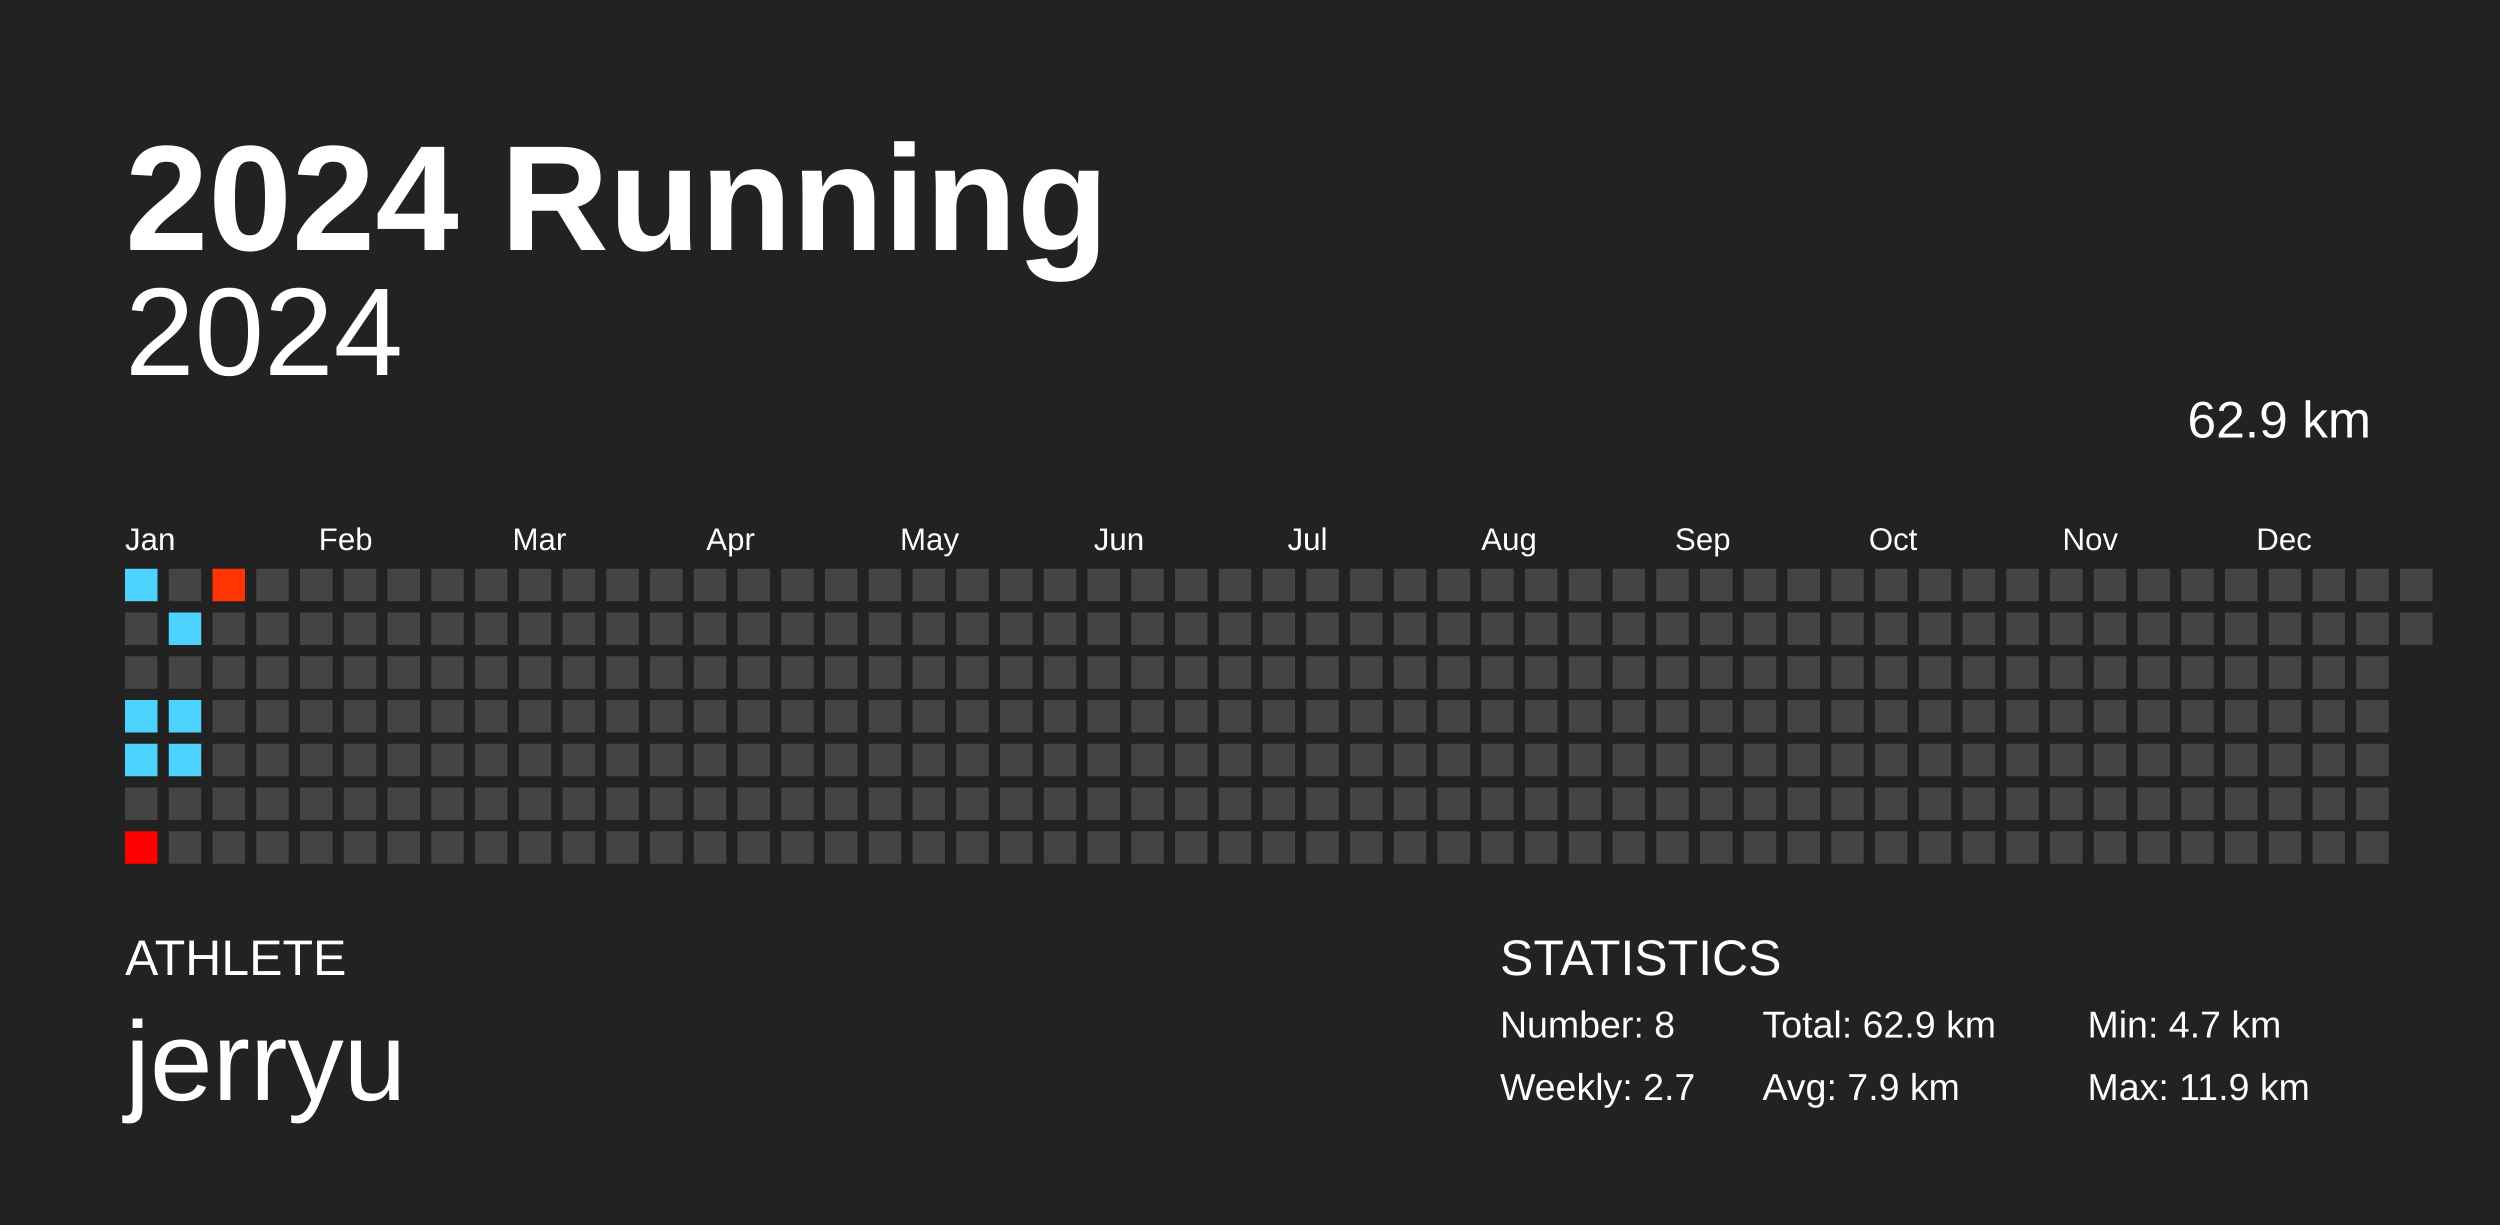
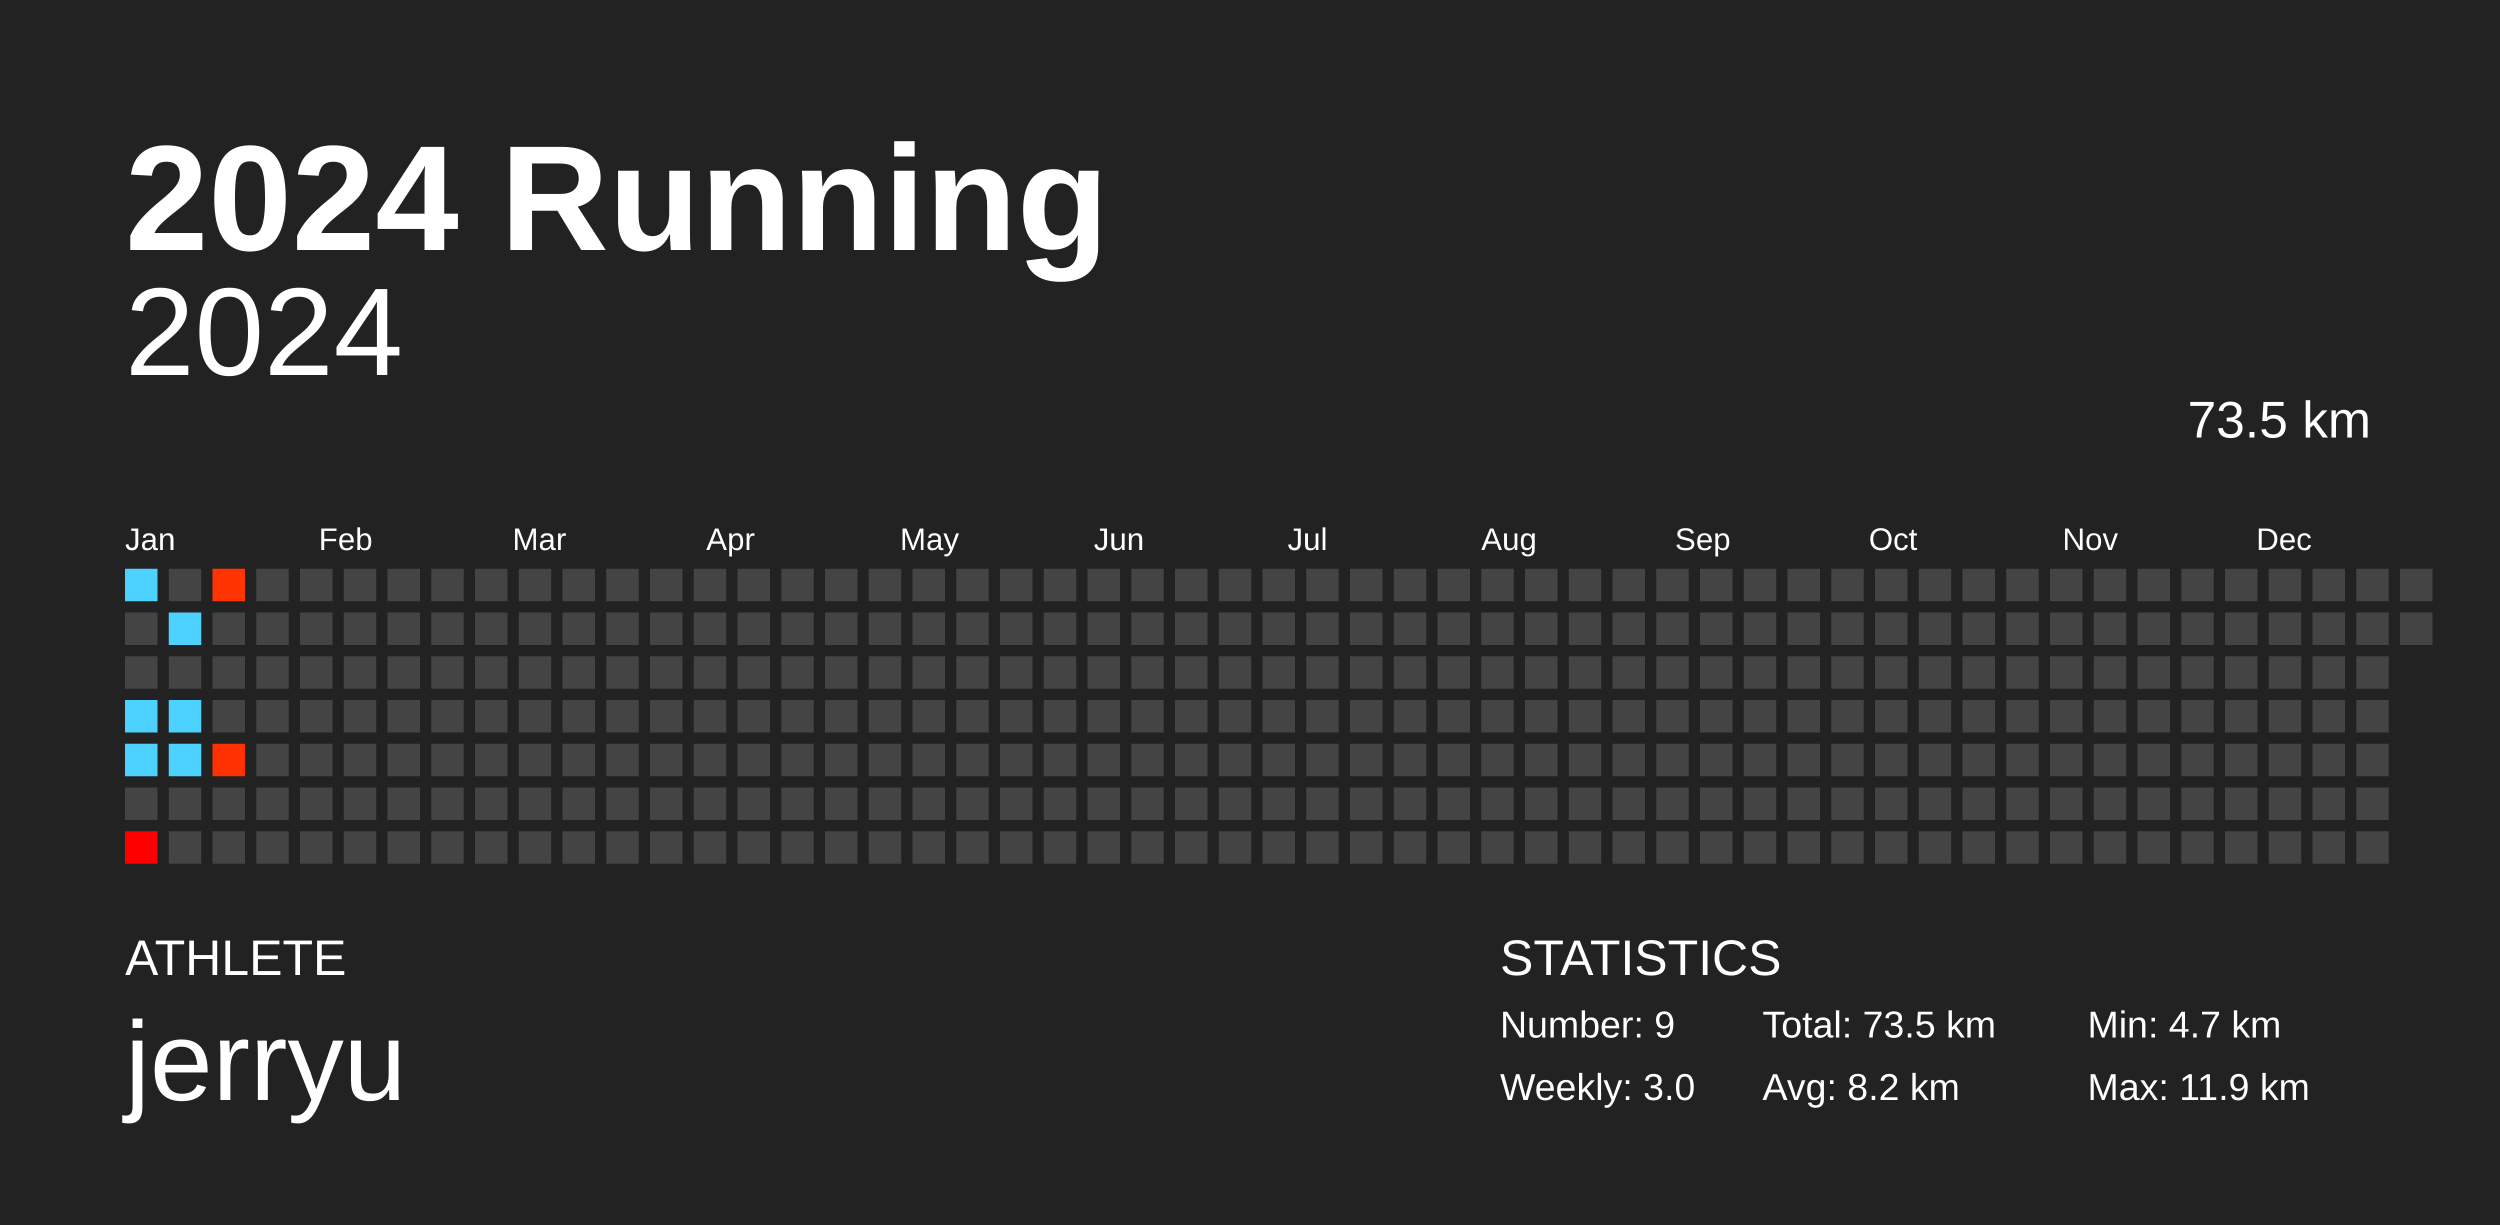
<svg xmlns="http://www.w3.org/2000/svg" baseProfile="full" height="98mm" version="1.1" viewBox="0,0,200,98" width="200mm">
  <defs />
  <rect fill="#222222" height="98" width="200" x="0" y="0" />
  <text fill="#FFFFFF" style="font-size:12px; font-family:Arial; font-weight:bold;" x="10" y="20">2024 Running</text>
  <text fill="#FFFFFF" style="font-size:4px; font-family:Arial" x="10" y="78">ATHLETE</text>
  <text fill="#FFFFFF" style="font-size:9px; font-family:Arial" x="10" y="88">jerryu</text>
  <text fill="#FFFFFF" style="font-size:4px; font-family:Arial" x="120" y="78">STATISTICS</text>
-   <text fill="#FFFFFF" style="font-size:3px; font-family:Arial" x="120" y="83">Number: 8</text>
-   <text fill="#FFFFFF" style="font-size:3px; font-family:Arial" x="120" y="88">Weekly: 2.7</text>
-   <text fill="#FFFFFF" style="font-size:3px; font-family:Arial" x="141" y="83">Total: 62.9 km</text>
-   <text fill="#FFFFFF" style="font-size:3px; font-family:Arial" x="141" y="88">Avg: 7.9 km</text>
+   <text fill="#FFFFFF" style="font-size:3px; font-family:Arial" x="120" y="83">Number: 9</text>
+   <text fill="#FFFFFF" style="font-size:3px; font-family:Arial" x="120" y="88">Weekly: 3.0</text>
+   <text fill="#FFFFFF" style="font-size:3px; font-family:Arial" x="141" y="83">Total: 73.5 km</text>
+   <text fill="#FFFFFF" style="font-size:3px; font-family:Arial" x="141" y="88">Avg: 8.2 km</text>
  <text fill="#FFFFFF" style="font-size:3px; font-family:Arial" x="167" y="83">Min: 4.7 km</text>
  <text fill="#FFFFFF" style="font-size:3px; font-family:Arial" x="167" y="88">Max: 11.9 km</text>
  <text alignment-baseline="hanging" fill="#FFFFFF" style="font-size:10.0px; font-family:Arial;" x="10" y="30">2024</text>
-   <text alignment-baseline="hanging" fill="#FFFFFF" style="font-size:4.125px; font-family:Arial;" x="175" y="35">62.9 km</text>
+   <text alignment-baseline="hanging" fill="#FFFFFF" style="font-size:4.125px; font-family:Arial;" x="175" y="35">73.5 km</text>
  <text fill="#FFFFFF" style="font-size:2.5px; font-family:Arial" x="10.0" y="44">Jan</text>
  <text fill="#FFFFFF" style="font-size:2.5px; font-family:Arial" x="25.5" y="44">Feb</text>
  <text fill="#FFFFFF" style="font-size:2.5px; font-family:Arial" x="41.0" y="44">Mar</text>
  <text fill="#FFFFFF" style="font-size:2.5px; font-family:Arial" x="56.5" y="44">Apr</text>
  <text fill="#FFFFFF" style="font-size:2.5px; font-family:Arial" x="72.0" y="44">May</text>
  <text fill="#FFFFFF" style="font-size:2.5px; font-family:Arial" x="87.5" y="44">Jun</text>
  <text fill="#FFFFFF" style="font-size:2.5px; font-family:Arial" x="103.0" y="44">Jul</text>
  <text fill="#FFFFFF" style="font-size:2.5px; font-family:Arial" x="118.5" y="44">Aug</text>
  <text fill="#FFFFFF" style="font-size:2.5px; font-family:Arial" x="134.0" y="44">Sep</text>
  <text fill="#FFFFFF" style="font-size:2.5px; font-family:Arial" x="149.5" y="44">Oct</text>
  <text fill="#FFFFFF" style="font-size:2.5px; font-family:Arial" x="165.0" y="44">Nov</text>
  <text fill="#FFFFFF" style="font-size:2.5px; font-family:Arial" x="180.5" y="44">Dec</text>
  <rect fill="#4dd2ff" height="2.6" width="2.6" x="10.0" y="45.5" />
  <rect fill="#444444" height="2.6" width="2.6" x="10.0" y="49.0" />
  <rect fill="#444444" height="2.6" width="2.6" x="10.0" y="52.5" />
  <rect fill="#4dd2ff" height="2.6" width="2.6" x="10.0" y="56.0" />
  <rect fill="#4dd2ff" height="2.6" width="2.6" x="10.0" y="59.5" />
  <rect fill="#444444" height="2.6" width="2.6" x="10.0" y="63.0" />
  <rect fill="#ff0000" height="2.6" width="2.6" x="10.0" y="66.5" />
  <rect fill="#444444" height="2.6" width="2.6" x="13.5" y="45.5" />
  <rect fill="#4dd2ff" height="2.6" width="2.6" x="13.5" y="49.0" />
  <rect fill="#444444" height="2.6" width="2.6" x="13.5" y="52.5" />
  <rect fill="#4dd2ff" height="2.6" width="2.6" x="13.5" y="56.0" />
  <rect fill="#4dd2ff" height="2.6" width="2.6" x="13.5" y="59.5" />
  <rect fill="#444444" height="2.6" width="2.6" x="13.5" y="63.0" />
  <rect fill="#444444" height="2.6" width="2.6" x="13.5" y="66.5" />
  <rect fill="#ff3400" height="2.6" width="2.6" x="17.0" y="45.5" />
  <rect fill="#444444" height="2.6" width="2.6" x="17.0" y="49.0" />
  <rect fill="#444444" height="2.6" width="2.6" x="17.0" y="52.5" />
  <rect fill="#444444" height="2.6" width="2.6" x="17.0" y="56.0" />
-   <rect fill="#444444" height="2.6" width="2.6" x="17.0" y="59.5" />
+   <rect fill="#ff3100" height="2.6" width="2.6" x="17.0" y="59.5" />
  <rect fill="#444444" height="2.6" width="2.6" x="17.0" y="63.0" />
  <rect fill="#444444" height="2.6" width="2.6" x="17.0" y="66.5" />
  <rect fill="#444444" height="2.6" width="2.6" x="20.5" y="45.5" />
  <rect fill="#444444" height="2.6" width="2.6" x="20.5" y="49.0" />
  <rect fill="#444444" height="2.6" width="2.6" x="20.5" y="52.5" />
  <rect fill="#444444" height="2.6" width="2.6" x="20.5" y="56.0" />
  <rect fill="#444444" height="2.6" width="2.6" x="20.5" y="59.5" />
  <rect fill="#444444" height="2.6" width="2.6" x="20.5" y="63.0" />
  <rect fill="#444444" height="2.6" width="2.6" x="20.5" y="66.5" />
  <rect fill="#444444" height="2.6" width="2.6" x="24.0" y="45.5" />
  <rect fill="#444444" height="2.6" width="2.6" x="24.0" y="49.0" />
  <rect fill="#444444" height="2.6" width="2.6" x="24.0" y="52.5" />
  <rect fill="#444444" height="2.6" width="2.6" x="24.0" y="56.0" />
  <rect fill="#444444" height="2.6" width="2.6" x="24.0" y="59.5" />
  <rect fill="#444444" height="2.6" width="2.6" x="24.0" y="63.0" />
  <rect fill="#444444" height="2.6" width="2.6" x="24.0" y="66.5" />
  <rect fill="#444444" height="2.6" width="2.6" x="27.5" y="45.5" />
  <rect fill="#444444" height="2.6" width="2.6" x="27.5" y="49.0" />
  <rect fill="#444444" height="2.6" width="2.6" x="27.5" y="52.5" />
  <rect fill="#444444" height="2.6" width="2.6" x="27.5" y="56.0" />
  <rect fill="#444444" height="2.6" width="2.6" x="27.5" y="59.5" />
  <rect fill="#444444" height="2.6" width="2.6" x="27.5" y="63.0" />
  <rect fill="#444444" height="2.6" width="2.6" x="27.5" y="66.5" />
  <rect fill="#444444" height="2.6" width="2.6" x="31.0" y="45.5" />
  <rect fill="#444444" height="2.6" width="2.6" x="31.0" y="49.0" />
  <rect fill="#444444" height="2.6" width="2.6" x="31.0" y="52.5" />
  <rect fill="#444444" height="2.6" width="2.6" x="31.0" y="56.0" />
  <rect fill="#444444" height="2.6" width="2.6" x="31.0" y="59.5" />
  <rect fill="#444444" height="2.6" width="2.6" x="31.0" y="63.0" />
  <rect fill="#444444" height="2.6" width="2.6" x="31.0" y="66.5" />
  <rect fill="#444444" height="2.6" width="2.6" x="34.5" y="45.5" />
  <rect fill="#444444" height="2.6" width="2.6" x="34.5" y="49.0" />
  <rect fill="#444444" height="2.6" width="2.6" x="34.5" y="52.5" />
  <rect fill="#444444" height="2.6" width="2.6" x="34.5" y="56.0" />
  <rect fill="#444444" height="2.6" width="2.6" x="34.5" y="59.5" />
  <rect fill="#444444" height="2.6" width="2.6" x="34.5" y="63.0" />
  <rect fill="#444444" height="2.6" width="2.6" x="34.5" y="66.5" />
  <rect fill="#444444" height="2.6" width="2.6" x="38.0" y="45.5" />
  <rect fill="#444444" height="2.6" width="2.6" x="38.0" y="49.0" />
  <rect fill="#444444" height="2.6" width="2.6" x="38.0" y="52.5" />
  <rect fill="#444444" height="2.6" width="2.6" x="38.0" y="56.0" />
  <rect fill="#444444" height="2.6" width="2.6" x="38.0" y="59.5" />
  <rect fill="#444444" height="2.6" width="2.6" x="38.0" y="63.0" />
  <rect fill="#444444" height="2.6" width="2.6" x="38.0" y="66.5" />
  <rect fill="#444444" height="2.6" width="2.6" x="41.5" y="45.5" />
  <rect fill="#444444" height="2.6" width="2.6" x="41.5" y="49.0" />
  <rect fill="#444444" height="2.6" width="2.6" x="41.5" y="52.5" />
  <rect fill="#444444" height="2.6" width="2.6" x="41.5" y="56.0" />
  <rect fill="#444444" height="2.6" width="2.6" x="41.5" y="59.5" />
  <rect fill="#444444" height="2.6" width="2.6" x="41.5" y="63.0" />
  <rect fill="#444444" height="2.6" width="2.6" x="41.5" y="66.5" />
  <rect fill="#444444" height="2.6" width="2.6" x="45.0" y="45.5" />
  <rect fill="#444444" height="2.6" width="2.6" x="45.0" y="49.0" />
  <rect fill="#444444" height="2.6" width="2.6" x="45.0" y="52.5" />
  <rect fill="#444444" height="2.6" width="2.6" x="45.0" y="56.0" />
  <rect fill="#444444" height="2.6" width="2.6" x="45.0" y="59.5" />
  <rect fill="#444444" height="2.6" width="2.6" x="45.0" y="63.0" />
  <rect fill="#444444" height="2.6" width="2.6" x="45.0" y="66.5" />
  <rect fill="#444444" height="2.6" width="2.6" x="48.5" y="45.5" />
  <rect fill="#444444" height="2.6" width="2.6" x="48.5" y="49.0" />
  <rect fill="#444444" height="2.6" width="2.6" x="48.5" y="52.5" />
  <rect fill="#444444" height="2.6" width="2.6" x="48.5" y="56.0" />
  <rect fill="#444444" height="2.6" width="2.6" x="48.5" y="59.5" />
  <rect fill="#444444" height="2.6" width="2.6" x="48.5" y="63.0" />
  <rect fill="#444444" height="2.6" width="2.6" x="48.5" y="66.5" />
  <rect fill="#444444" height="2.6" width="2.6" x="52.0" y="45.5" />
  <rect fill="#444444" height="2.6" width="2.6" x="52.0" y="49.0" />
  <rect fill="#444444" height="2.6" width="2.6" x="52.0" y="52.5" />
  <rect fill="#444444" height="2.6" width="2.6" x="52.0" y="56.0" />
  <rect fill="#444444" height="2.6" width="2.6" x="52.0" y="59.5" />
  <rect fill="#444444" height="2.6" width="2.6" x="52.0" y="63.0" />
  <rect fill="#444444" height="2.6" width="2.6" x="52.0" y="66.5" />
  <rect fill="#444444" height="2.6" width="2.6" x="55.5" y="45.5" />
  <rect fill="#444444" height="2.6" width="2.6" x="55.5" y="49.0" />
  <rect fill="#444444" height="2.6" width="2.6" x="55.5" y="52.5" />
  <rect fill="#444444" height="2.6" width="2.6" x="55.5" y="56.0" />
  <rect fill="#444444" height="2.6" width="2.6" x="55.5" y="59.5" />
  <rect fill="#444444" height="2.6" width="2.6" x="55.5" y="63.0" />
  <rect fill="#444444" height="2.6" width="2.6" x="55.5" y="66.5" />
  <rect fill="#444444" height="2.6" width="2.6" x="59.0" y="45.5" />
  <rect fill="#444444" height="2.6" width="2.6" x="59.0" y="49.0" />
  <rect fill="#444444" height="2.6" width="2.6" x="59.0" y="52.5" />
  <rect fill="#444444" height="2.6" width="2.6" x="59.0" y="56.0" />
  <rect fill="#444444" height="2.6" width="2.6" x="59.0" y="59.5" />
  <rect fill="#444444" height="2.6" width="2.6" x="59.0" y="63.0" />
  <rect fill="#444444" height="2.6" width="2.6" x="59.0" y="66.5" />
  <rect fill="#444444" height="2.6" width="2.6" x="62.5" y="45.5" />
  <rect fill="#444444" height="2.6" width="2.6" x="62.5" y="49.0" />
  <rect fill="#444444" height="2.6" width="2.6" x="62.5" y="52.5" />
  <rect fill="#444444" height="2.6" width="2.6" x="62.5" y="56.0" />
  <rect fill="#444444" height="2.6" width="2.6" x="62.5" y="59.5" />
  <rect fill="#444444" height="2.6" width="2.6" x="62.5" y="63.0" />
  <rect fill="#444444" height="2.6" width="2.6" x="62.5" y="66.5" />
  <rect fill="#444444" height="2.6" width="2.6" x="66.0" y="45.5" />
  <rect fill="#444444" height="2.6" width="2.6" x="66.0" y="49.0" />
  <rect fill="#444444" height="2.6" width="2.6" x="66.0" y="52.5" />
  <rect fill="#444444" height="2.6" width="2.6" x="66.0" y="56.0" />
  <rect fill="#444444" height="2.6" width="2.6" x="66.0" y="59.5" />
  <rect fill="#444444" height="2.6" width="2.6" x="66.0" y="63.0" />
  <rect fill="#444444" height="2.6" width="2.6" x="66.0" y="66.5" />
  <rect fill="#444444" height="2.6" width="2.6" x="69.5" y="45.5" />
  <rect fill="#444444" height="2.6" width="2.6" x="69.5" y="49.0" />
  <rect fill="#444444" height="2.6" width="2.6" x="69.5" y="52.5" />
  <rect fill="#444444" height="2.6" width="2.6" x="69.5" y="56.0" />
  <rect fill="#444444" height="2.6" width="2.6" x="69.5" y="59.5" />
  <rect fill="#444444" height="2.6" width="2.6" x="69.5" y="63.0" />
  <rect fill="#444444" height="2.6" width="2.6" x="69.5" y="66.5" />
  <rect fill="#444444" height="2.6" width="2.6" x="73.0" y="45.5" />
  <rect fill="#444444" height="2.6" width="2.6" x="73.0" y="49.0" />
  <rect fill="#444444" height="2.6" width="2.6" x="73.0" y="52.5" />
  <rect fill="#444444" height="2.6" width="2.6" x="73.0" y="56.0" />
  <rect fill="#444444" height="2.6" width="2.6" x="73.0" y="59.5" />
  <rect fill="#444444" height="2.6" width="2.6" x="73.0" y="63.0" />
  <rect fill="#444444" height="2.6" width="2.6" x="73.0" y="66.5" />
  <rect fill="#444444" height="2.6" width="2.6" x="76.5" y="45.5" />
  <rect fill="#444444" height="2.6" width="2.6" x="76.5" y="49.0" />
  <rect fill="#444444" height="2.6" width="2.6" x="76.5" y="52.5" />
  <rect fill="#444444" height="2.6" width="2.6" x="76.5" y="56.0" />
  <rect fill="#444444" height="2.6" width="2.6" x="76.5" y="59.5" />
  <rect fill="#444444" height="2.6" width="2.6" x="76.5" y="63.0" />
  <rect fill="#444444" height="2.6" width="2.6" x="76.5" y="66.5" />
  <rect fill="#444444" height="2.6" width="2.6" x="80.0" y="45.5" />
  <rect fill="#444444" height="2.6" width="2.6" x="80.0" y="49.0" />
  <rect fill="#444444" height="2.6" width="2.6" x="80.0" y="52.5" />
  <rect fill="#444444" height="2.6" width="2.6" x="80.0" y="56.0" />
  <rect fill="#444444" height="2.6" width="2.6" x="80.0" y="59.5" />
  <rect fill="#444444" height="2.6" width="2.6" x="80.0" y="63.0" />
  <rect fill="#444444" height="2.6" width="2.6" x="80.0" y="66.5" />
  <rect fill="#444444" height="2.6" width="2.6" x="83.5" y="45.5" />
  <rect fill="#444444" height="2.6" width="2.6" x="83.5" y="49.0" />
  <rect fill="#444444" height="2.6" width="2.6" x="83.5" y="52.5" />
  <rect fill="#444444" height="2.6" width="2.6" x="83.5" y="56.0" />
  <rect fill="#444444" height="2.6" width="2.6" x="83.5" y="59.5" />
  <rect fill="#444444" height="2.6" width="2.6" x="83.5" y="63.0" />
  <rect fill="#444444" height="2.6" width="2.6" x="83.5" y="66.5" />
  <rect fill="#444444" height="2.6" width="2.6" x="87.0" y="45.5" />
  <rect fill="#444444" height="2.6" width="2.6" x="87.0" y="49.0" />
  <rect fill="#444444" height="2.6" width="2.6" x="87.0" y="52.5" />
  <rect fill="#444444" height="2.6" width="2.6" x="87.0" y="56.0" />
  <rect fill="#444444" height="2.6" width="2.6" x="87.0" y="59.5" />
  <rect fill="#444444" height="2.6" width="2.6" x="87.0" y="63.0" />
  <rect fill="#444444" height="2.6" width="2.6" x="87.0" y="66.5" />
  <rect fill="#444444" height="2.6" width="2.6" x="90.5" y="45.5" />
  <rect fill="#444444" height="2.6" width="2.6" x="90.5" y="49.0" />
  <rect fill="#444444" height="2.6" width="2.6" x="90.5" y="52.5" />
  <rect fill="#444444" height="2.6" width="2.6" x="90.5" y="56.0" />
  <rect fill="#444444" height="2.6" width="2.6" x="90.5" y="59.5" />
  <rect fill="#444444" height="2.6" width="2.6" x="90.5" y="63.0" />
  <rect fill="#444444" height="2.6" width="2.6" x="90.5" y="66.5" />
  <rect fill="#444444" height="2.6" width="2.6" x="94.0" y="45.5" />
  <rect fill="#444444" height="2.6" width="2.6" x="94.0" y="49.0" />
  <rect fill="#444444" height="2.6" width="2.6" x="94.0" y="52.5" />
  <rect fill="#444444" height="2.6" width="2.6" x="94.0" y="56.0" />
  <rect fill="#444444" height="2.6" width="2.6" x="94.0" y="59.5" />
  <rect fill="#444444" height="2.6" width="2.6" x="94.0" y="63.0" />
  <rect fill="#444444" height="2.6" width="2.6" x="94.0" y="66.5" />
  <rect fill="#444444" height="2.6" width="2.6" x="97.5" y="45.5" />
  <rect fill="#444444" height="2.6" width="2.6" x="97.5" y="49.0" />
  <rect fill="#444444" height="2.6" width="2.6" x="97.5" y="52.5" />
  <rect fill="#444444" height="2.6" width="2.6" x="97.5" y="56.0" />
  <rect fill="#444444" height="2.6" width="2.6" x="97.5" y="59.5" />
  <rect fill="#444444" height="2.6" width="2.6" x="97.5" y="63.0" />
  <rect fill="#444444" height="2.6" width="2.6" x="97.5" y="66.5" />
  <rect fill="#444444" height="2.6" width="2.6" x="101.0" y="45.5" />
  <rect fill="#444444" height="2.6" width="2.6" x="101.0" y="49.0" />
  <rect fill="#444444" height="2.6" width="2.6" x="101.0" y="52.5" />
  <rect fill="#444444" height="2.6" width="2.6" x="101.0" y="56.0" />
  <rect fill="#444444" height="2.6" width="2.6" x="101.0" y="59.5" />
  <rect fill="#444444" height="2.6" width="2.6" x="101.0" y="63.0" />
  <rect fill="#444444" height="2.6" width="2.6" x="101.0" y="66.5" />
  <rect fill="#444444" height="2.6" width="2.6" x="104.5" y="45.5" />
  <rect fill="#444444" height="2.6" width="2.6" x="104.5" y="49.0" />
  <rect fill="#444444" height="2.6" width="2.6" x="104.5" y="52.5" />
  <rect fill="#444444" height="2.6" width="2.6" x="104.5" y="56.0" />
  <rect fill="#444444" height="2.6" width="2.6" x="104.5" y="59.5" />
  <rect fill="#444444" height="2.6" width="2.6" x="104.5" y="63.0" />
  <rect fill="#444444" height="2.6" width="2.6" x="104.5" y="66.5" />
  <rect fill="#444444" height="2.6" width="2.6" x="108.0" y="45.5" />
  <rect fill="#444444" height="2.6" width="2.6" x="108.0" y="49.0" />
  <rect fill="#444444" height="2.6" width="2.6" x="108.0" y="52.5" />
  <rect fill="#444444" height="2.6" width="2.6" x="108.0" y="56.0" />
  <rect fill="#444444" height="2.6" width="2.6" x="108.0" y="59.5" />
  <rect fill="#444444" height="2.6" width="2.6" x="108.0" y="63.0" />
  <rect fill="#444444" height="2.6" width="2.6" x="108.0" y="66.5" />
  <rect fill="#444444" height="2.6" width="2.6" x="111.5" y="45.5" />
  <rect fill="#444444" height="2.6" width="2.6" x="111.5" y="49.0" />
  <rect fill="#444444" height="2.6" width="2.6" x="111.5" y="52.5" />
  <rect fill="#444444" height="2.6" width="2.6" x="111.5" y="56.0" />
  <rect fill="#444444" height="2.6" width="2.6" x="111.5" y="59.5" />
  <rect fill="#444444" height="2.6" width="2.6" x="111.5" y="63.0" />
  <rect fill="#444444" height="2.6" width="2.6" x="111.5" y="66.5" />
  <rect fill="#444444" height="2.6" width="2.6" x="115.0" y="45.5" />
  <rect fill="#444444" height="2.6" width="2.6" x="115.0" y="49.0" />
  <rect fill="#444444" height="2.6" width="2.6" x="115.0" y="52.5" />
  <rect fill="#444444" height="2.6" width="2.6" x="115.0" y="56.0" />
  <rect fill="#444444" height="2.6" width="2.6" x="115.0" y="59.5" />
  <rect fill="#444444" height="2.6" width="2.6" x="115.0" y="63.0" />
  <rect fill="#444444" height="2.6" width="2.6" x="115.0" y="66.5" />
  <rect fill="#444444" height="2.6" width="2.6" x="118.5" y="45.5" />
  <rect fill="#444444" height="2.6" width="2.6" x="118.5" y="49.0" />
  <rect fill="#444444" height="2.6" width="2.6" x="118.5" y="52.5" />
  <rect fill="#444444" height="2.6" width="2.6" x="118.5" y="56.0" />
  <rect fill="#444444" height="2.6" width="2.6" x="118.5" y="59.5" />
  <rect fill="#444444" height="2.6" width="2.6" x="118.5" y="63.0" />
  <rect fill="#444444" height="2.6" width="2.6" x="118.5" y="66.5" />
  <rect fill="#444444" height="2.6" width="2.6" x="122.0" y="45.5" />
  <rect fill="#444444" height="2.6" width="2.6" x="122.0" y="49.0" />
  <rect fill="#444444" height="2.6" width="2.6" x="122.0" y="52.5" />
  <rect fill="#444444" height="2.6" width="2.6" x="122.0" y="56.0" />
  <rect fill="#444444" height="2.6" width="2.6" x="122.0" y="59.5" />
  <rect fill="#444444" height="2.6" width="2.6" x="122.0" y="63.0" />
  <rect fill="#444444" height="2.6" width="2.6" x="122.0" y="66.5" />
  <rect fill="#444444" height="2.6" width="2.6" x="125.5" y="45.5" />
  <rect fill="#444444" height="2.6" width="2.6" x="125.5" y="49.0" />
  <rect fill="#444444" height="2.6" width="2.6" x="125.5" y="52.5" />
  <rect fill="#444444" height="2.6" width="2.6" x="125.5" y="56.0" />
  <rect fill="#444444" height="2.6" width="2.6" x="125.5" y="59.5" />
  <rect fill="#444444" height="2.6" width="2.6" x="125.5" y="63.0" />
  <rect fill="#444444" height="2.6" width="2.6" x="125.5" y="66.5" />
  <rect fill="#444444" height="2.6" width="2.6" x="129.0" y="45.5" />
  <rect fill="#444444" height="2.6" width="2.6" x="129.0" y="49.0" />
  <rect fill="#444444" height="2.6" width="2.6" x="129.0" y="52.5" />
  <rect fill="#444444" height="2.6" width="2.6" x="129.0" y="56.0" />
  <rect fill="#444444" height="2.6" width="2.6" x="129.0" y="59.5" />
  <rect fill="#444444" height="2.6" width="2.6" x="129.0" y="63.0" />
  <rect fill="#444444" height="2.6" width="2.6" x="129.0" y="66.5" />
  <rect fill="#444444" height="2.6" width="2.6" x="132.5" y="45.5" />
  <rect fill="#444444" height="2.6" width="2.6" x="132.5" y="49.0" />
  <rect fill="#444444" height="2.6" width="2.6" x="132.5" y="52.5" />
  <rect fill="#444444" height="2.6" width="2.6" x="132.5" y="56.0" />
  <rect fill="#444444" height="2.6" width="2.6" x="132.5" y="59.5" />
  <rect fill="#444444" height="2.6" width="2.6" x="132.5" y="63.0" />
  <rect fill="#444444" height="2.6" width="2.6" x="132.5" y="66.5" />
  <rect fill="#444444" height="2.6" width="2.6" x="136.0" y="45.5" />
  <rect fill="#444444" height="2.6" width="2.6" x="136.0" y="49.0" />
  <rect fill="#444444" height="2.6" width="2.6" x="136.0" y="52.5" />
  <rect fill="#444444" height="2.6" width="2.6" x="136.0" y="56.0" />
  <rect fill="#444444" height="2.6" width="2.6" x="136.0" y="59.5" />
  <rect fill="#444444" height="2.6" width="2.6" x="136.0" y="63.0" />
  <rect fill="#444444" height="2.6" width="2.6" x="136.0" y="66.5" />
  <rect fill="#444444" height="2.6" width="2.6" x="139.5" y="45.5" />
  <rect fill="#444444" height="2.6" width="2.6" x="139.5" y="49.0" />
  <rect fill="#444444" height="2.6" width="2.6" x="139.5" y="52.5" />
  <rect fill="#444444" height="2.6" width="2.6" x="139.5" y="56.0" />
  <rect fill="#444444" height="2.6" width="2.6" x="139.5" y="59.5" />
  <rect fill="#444444" height="2.6" width="2.6" x="139.5" y="63.0" />
  <rect fill="#444444" height="2.6" width="2.6" x="139.5" y="66.5" />
  <rect fill="#444444" height="2.6" width="2.6" x="143.0" y="45.5" />
  <rect fill="#444444" height="2.6" width="2.6" x="143.0" y="49.0" />
  <rect fill="#444444" height="2.6" width="2.6" x="143.0" y="52.5" />
  <rect fill="#444444" height="2.6" width="2.6" x="143.0" y="56.0" />
  <rect fill="#444444" height="2.6" width="2.6" x="143.0" y="59.5" />
  <rect fill="#444444" height="2.6" width="2.6" x="143.0" y="63.0" />
  <rect fill="#444444" height="2.6" width="2.6" x="143.0" y="66.5" />
  <rect fill="#444444" height="2.6" width="2.6" x="146.5" y="45.5" />
  <rect fill="#444444" height="2.6" width="2.6" x="146.5" y="49.0" />
  <rect fill="#444444" height="2.6" width="2.6" x="146.5" y="52.5" />
  <rect fill="#444444" height="2.6" width="2.6" x="146.5" y="56.0" />
  <rect fill="#444444" height="2.6" width="2.6" x="146.5" y="59.5" />
  <rect fill="#444444" height="2.6" width="2.6" x="146.5" y="63.0" />
  <rect fill="#444444" height="2.6" width="2.6" x="146.5" y="66.5" />
  <rect fill="#444444" height="2.6" width="2.6" x="150.0" y="45.5" />
  <rect fill="#444444" height="2.6" width="2.6" x="150.0" y="49.0" />
  <rect fill="#444444" height="2.6" width="2.6" x="150.0" y="52.5" />
  <rect fill="#444444" height="2.6" width="2.6" x="150.0" y="56.0" />
  <rect fill="#444444" height="2.6" width="2.6" x="150.0" y="59.5" />
  <rect fill="#444444" height="2.6" width="2.6" x="150.0" y="63.0" />
  <rect fill="#444444" height="2.6" width="2.6" x="150.0" y="66.5" />
  <rect fill="#444444" height="2.6" width="2.6" x="153.5" y="45.5" />
  <rect fill="#444444" height="2.6" width="2.6" x="153.5" y="49.0" />
  <rect fill="#444444" height="2.6" width="2.6" x="153.5" y="52.5" />
  <rect fill="#444444" height="2.6" width="2.6" x="153.5" y="56.0" />
  <rect fill="#444444" height="2.6" width="2.6" x="153.5" y="59.5" />
  <rect fill="#444444" height="2.6" width="2.6" x="153.5" y="63.0" />
  <rect fill="#444444" height="2.6" width="2.6" x="153.5" y="66.5" />
  <rect fill="#444444" height="2.6" width="2.6" x="157.0" y="45.5" />
  <rect fill="#444444" height="2.6" width="2.6" x="157.0" y="49.0" />
  <rect fill="#444444" height="2.6" width="2.6" x="157.0" y="52.5" />
  <rect fill="#444444" height="2.6" width="2.6" x="157.0" y="56.0" />
  <rect fill="#444444" height="2.6" width="2.6" x="157.0" y="59.5" />
  <rect fill="#444444" height="2.6" width="2.6" x="157.0" y="63.0" />
  <rect fill="#444444" height="2.6" width="2.6" x="157.0" y="66.5" />
  <rect fill="#444444" height="2.6" width="2.6" x="160.5" y="45.5" />
  <rect fill="#444444" height="2.6" width="2.6" x="160.5" y="49.0" />
  <rect fill="#444444" height="2.6" width="2.6" x="160.5" y="52.5" />
  <rect fill="#444444" height="2.6" width="2.6" x="160.5" y="56.0" />
  <rect fill="#444444" height="2.6" width="2.6" x="160.5" y="59.5" />
  <rect fill="#444444" height="2.6" width="2.6" x="160.5" y="63.0" />
  <rect fill="#444444" height="2.6" width="2.6" x="160.5" y="66.5" />
  <rect fill="#444444" height="2.6" width="2.6" x="164.0" y="45.5" />
  <rect fill="#444444" height="2.6" width="2.6" x="164.0" y="49.0" />
  <rect fill="#444444" height="2.6" width="2.6" x="164.0" y="52.5" />
  <rect fill="#444444" height="2.6" width="2.6" x="164.0" y="56.0" />
  <rect fill="#444444" height="2.6" width="2.6" x="164.0" y="59.5" />
  <rect fill="#444444" height="2.6" width="2.6" x="164.0" y="63.0" />
  <rect fill="#444444" height="2.6" width="2.6" x="164.0" y="66.5" />
  <rect fill="#444444" height="2.6" width="2.6" x="167.5" y="45.5" />
  <rect fill="#444444" height="2.6" width="2.6" x="167.5" y="49.0" />
  <rect fill="#444444" height="2.6" width="2.6" x="167.5" y="52.5" />
  <rect fill="#444444" height="2.6" width="2.6" x="167.5" y="56.0" />
  <rect fill="#444444" height="2.6" width="2.6" x="167.5" y="59.5" />
  <rect fill="#444444" height="2.6" width="2.6" x="167.5" y="63.0" />
  <rect fill="#444444" height="2.6" width="2.6" x="167.5" y="66.5" />
  <rect fill="#444444" height="2.6" width="2.6" x="171.0" y="45.5" />
  <rect fill="#444444" height="2.6" width="2.6" x="171.0" y="49.0" />
  <rect fill="#444444" height="2.6" width="2.6" x="171.0" y="52.5" />
  <rect fill="#444444" height="2.6" width="2.6" x="171.0" y="56.0" />
  <rect fill="#444444" height="2.6" width="2.6" x="171.0" y="59.5" />
  <rect fill="#444444" height="2.6" width="2.6" x="171.0" y="63.0" />
  <rect fill="#444444" height="2.6" width="2.6" x="171.0" y="66.5" />
  <rect fill="#444444" height="2.6" width="2.6" x="174.5" y="45.5" />
  <rect fill="#444444" height="2.6" width="2.6" x="174.5" y="49.0" />
  <rect fill="#444444" height="2.6" width="2.6" x="174.5" y="52.5" />
  <rect fill="#444444" height="2.6" width="2.6" x="174.5" y="56.0" />
  <rect fill="#444444" height="2.6" width="2.6" x="174.5" y="59.5" />
  <rect fill="#444444" height="2.6" width="2.6" x="174.5" y="63.0" />
  <rect fill="#444444" height="2.6" width="2.6" x="174.5" y="66.5" />
  <rect fill="#444444" height="2.6" width="2.6" x="178.0" y="45.5" />
  <rect fill="#444444" height="2.6" width="2.6" x="178.0" y="49.0" />
  <rect fill="#444444" height="2.6" width="2.6" x="178.0" y="52.5" />
  <rect fill="#444444" height="2.6" width="2.6" x="178.0" y="56.0" />
  <rect fill="#444444" height="2.6" width="2.6" x="178.0" y="59.5" />
  <rect fill="#444444" height="2.6" width="2.6" x="178.0" y="63.0" />
  <rect fill="#444444" height="2.6" width="2.6" x="178.0" y="66.5" />
  <rect fill="#444444" height="2.6" width="2.6" x="181.5" y="45.5" />
  <rect fill="#444444" height="2.6" width="2.6" x="181.5" y="49.0" />
  <rect fill="#444444" height="2.6" width="2.6" x="181.5" y="52.5" />
  <rect fill="#444444" height="2.6" width="2.6" x="181.5" y="56.0" />
  <rect fill="#444444" height="2.6" width="2.6" x="181.5" y="59.5" />
  <rect fill="#444444" height="2.6" width="2.6" x="181.5" y="63.0" />
  <rect fill="#444444" height="2.6" width="2.6" x="181.5" y="66.5" />
  <rect fill="#444444" height="2.6" width="2.6" x="185.0" y="45.5" />
  <rect fill="#444444" height="2.6" width="2.6" x="185.0" y="49.0" />
  <rect fill="#444444" height="2.6" width="2.6" x="185.0" y="52.5" />
  <rect fill="#444444" height="2.6" width="2.6" x="185.0" y="56.0" />
  <rect fill="#444444" height="2.6" width="2.6" x="185.0" y="59.5" />
  <rect fill="#444444" height="2.6" width="2.6" x="185.0" y="63.0" />
  <rect fill="#444444" height="2.6" width="2.6" x="185.0" y="66.5" />
  <rect fill="#444444" height="2.6" width="2.6" x="188.5" y="45.5" />
  <rect fill="#444444" height="2.6" width="2.6" x="188.5" y="49.0" />
  <rect fill="#444444" height="2.6" width="2.6" x="188.5" y="52.5" />
  <rect fill="#444444" height="2.6" width="2.6" x="188.5" y="56.0" />
  <rect fill="#444444" height="2.6" width="2.6" x="188.5" y="59.5" />
  <rect fill="#444444" height="2.6" width="2.6" x="188.5" y="63.0" />
  <rect fill="#444444" height="2.6" width="2.6" x="188.5" y="66.5" />
  <rect fill="#444444" height="2.6" width="2.6" x="192.0" y="45.5" />
  <rect fill="#444444" height="2.6" width="2.6" x="192.0" y="49.0" />
</svg>
